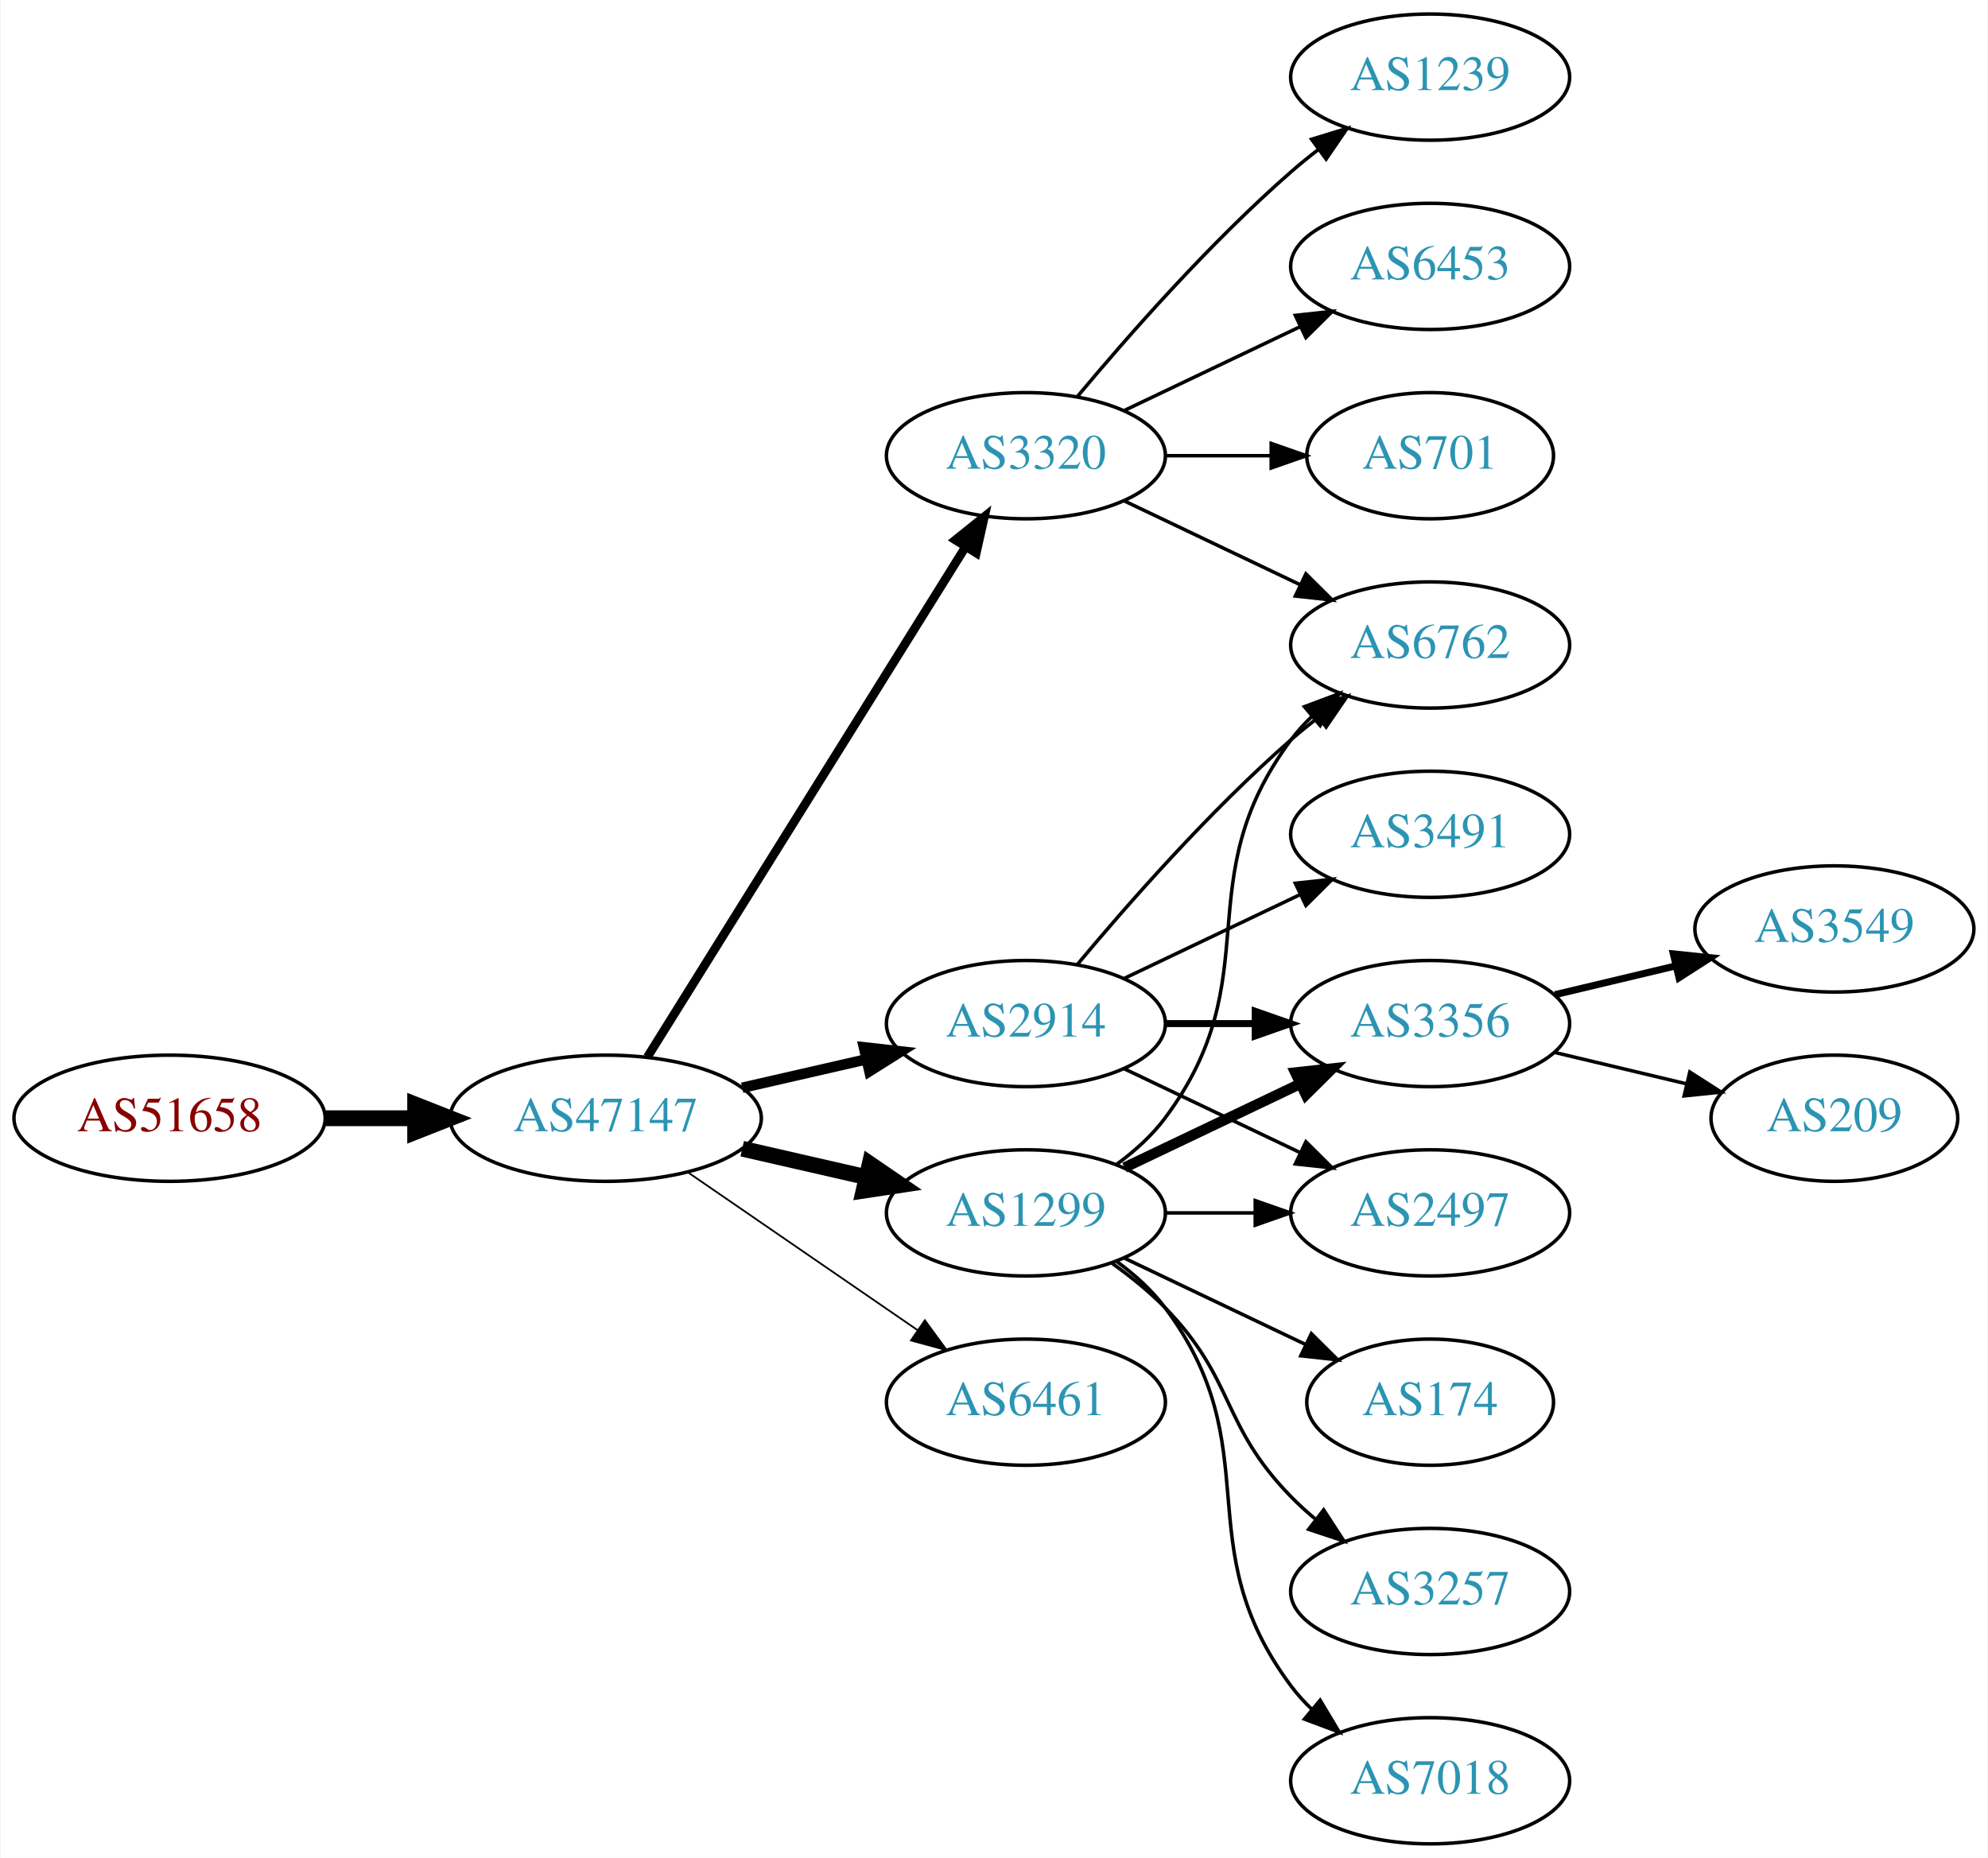
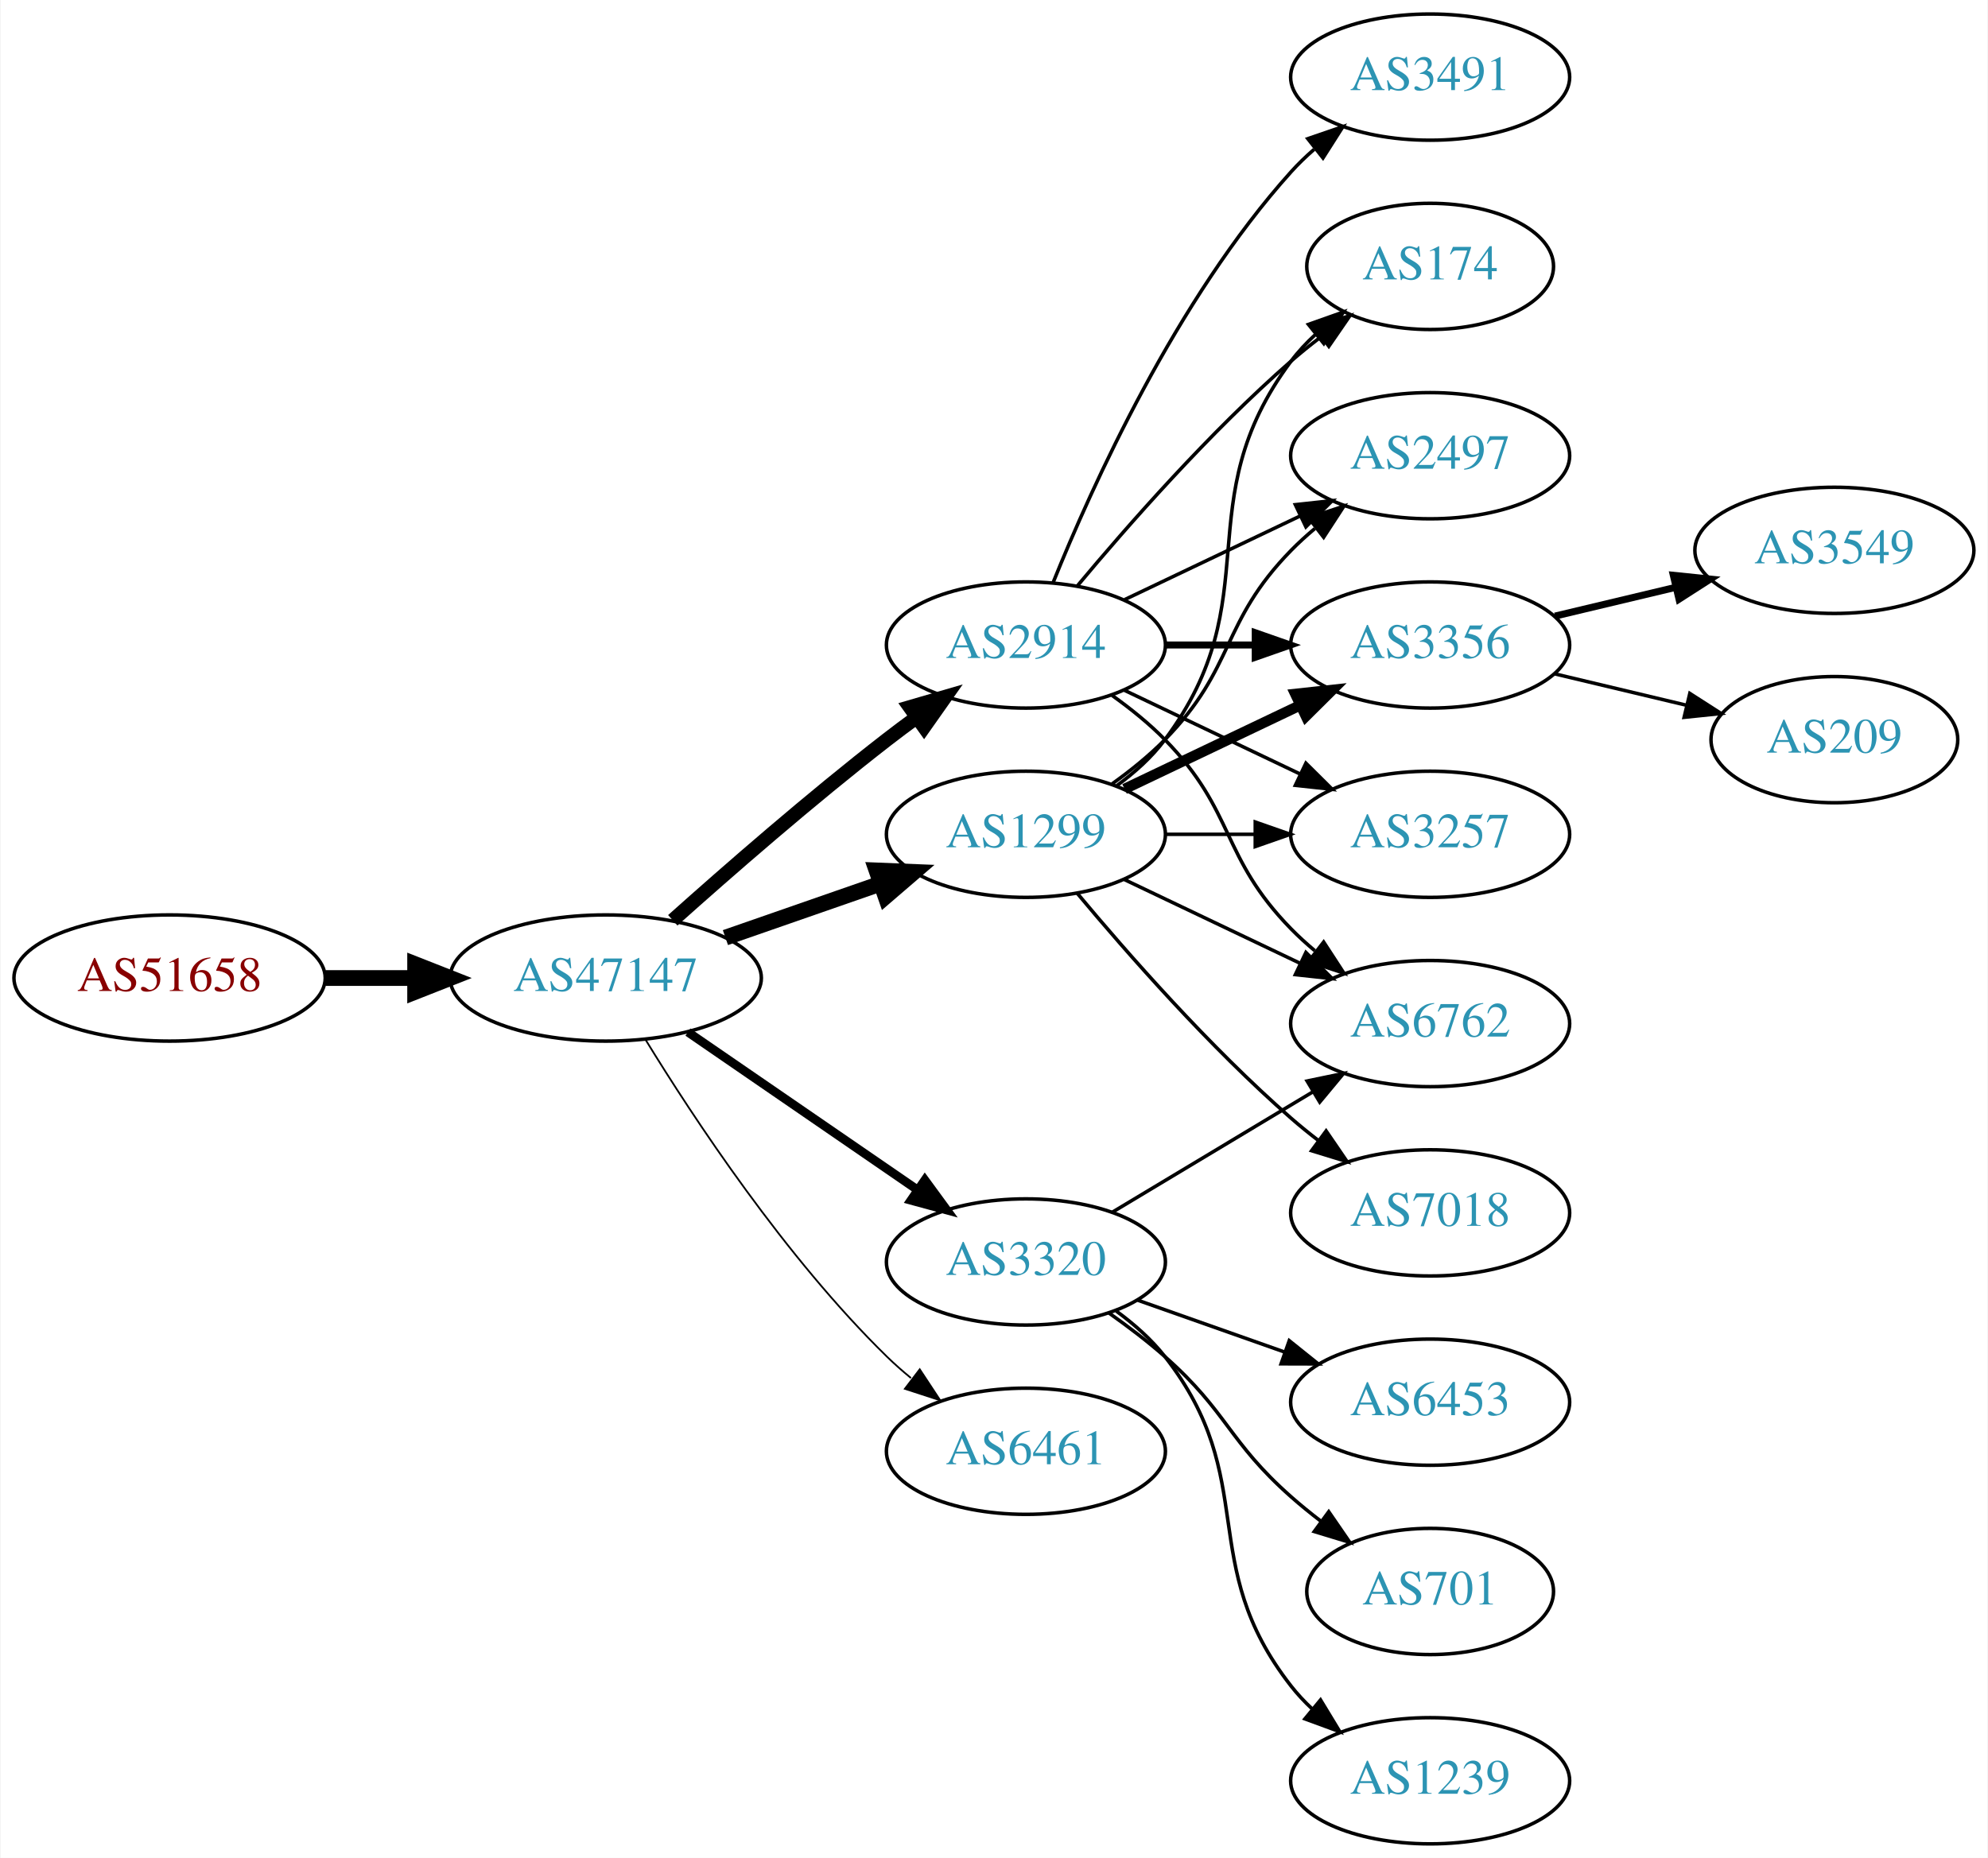
<svg xmlns="http://www.w3.org/2000/svg" xmlns:xlink="http://www.w3.org/1999/xlink" width="567pt" height="530pt" viewBox="0.00 0.00 566.66 530.00">
  <g id="graph0" class="graph" transform="scale(1 1) rotate(0) translate(4 526)">
    <polygon fill="white" stroke="none" points="-4,4 -4,-526 562.663,-526 562.663,4 -4,4" />
    <g id="node1" class="node">
      <g id="a_node1">
        <a xlink:href="/asn/51658" xlink:title="AS51658 ~ Patrick Janesch trading as Lucesem [AT]">
-           <ellipse fill="#ffffff" stroke="black" cx="44.196" cy="-207" rx="44.393" ry="18" />
-           <text text-anchor="middle" x="44.196" y="-203.3" font-family="Times,serif" font-size="14.00" fill="#880000">AS51658</text>
+           <ellipse fill="#ffffff" stroke="black" cx="44.196" cy="-247" rx="44.393" ry="18" />
+           <text text-anchor="middle" x="44.196" y="-243.3" font-family="Times,serif" font-size="14.00" fill="#880000">AS51658</text>
        </a>
      </g>
    </g>
    <g id="node2" class="node">
      <g id="a_node2">
        <a xlink:href="/asn/47147" xlink:title="AS47147 ~ ANEXIA Internetdienstleistungs GmbH [AT]">
-           <ellipse fill="#ffffff" stroke="black" cx="168.588" cy="-207" rx="44.393" ry="18" />
-           <text text-anchor="middle" x="168.588" y="-203.3" font-family="Times,serif" font-size="14.00" fill="#2c94b3">AS47147</text>
+           <ellipse fill="#ffffff" stroke="black" cx="168.588" cy="-247" rx="44.393" ry="18" />
+           <text text-anchor="middle" x="168.588" y="-243.3" font-family="Times,serif" font-size="14.00" fill="#2c94b3">AS47147</text>
        </a>
      </g>
    </g>
    <g id="edge1" class="edge">
-       <path fill="none" stroke="black" stroke-width="4.5" d="M88.692,-207C96.898,-207 105.569,-207 114.041,-207" />
-       <polygon fill="black" stroke="black" stroke-width="4.5" points="114.233,-210.938 124.233,-207 114.233,-203.063 114.233,-210.938" />
+       <path fill="none" stroke="black" stroke-width="4.5" d="M88.692,-247C96.898,-247 105.569,-247 114.041,-247" />
+       <polygon fill="black" stroke="black" stroke-width="4.5" points="114.233,-250.938 124.233,-247 114.233,-243.063 114.233,-250.938" />
    </g>
    <g id="node3" class="node">
      <g id="a_node3">
-         <a xlink:href="/asn/3320" xlink:title="AS3320 ~ DTAG [DE]">
-           <ellipse fill="#ffffff" stroke="black" cx="288.431" cy="-396" rx="39.794" ry="18" />
-           <text text-anchor="middle" x="288.431" y="-392.3" font-family="Times,serif" font-size="14.00" fill="#2c94b3">AS3320</text>
+         <a xlink:href="/asn/1299" xlink:title="AS1299 ~ Telia Carrier [EU]">
+           <ellipse fill="#ffffff" stroke="black" cx="288.431" cy="-288" rx="39.794" ry="18" />
+           <text text-anchor="middle" x="288.431" y="-284.3" font-family="Times,serif" font-size="14.00" fill="#2c94b3">AS1299</text>
        </a>
      </g>
    </g>
    <g id="edge2" class="edge">
-       <path fill="none" stroke="black" stroke-width="2.5" d="M180.463,-224.442C201.247,-257.775 246.707,-330.686 271.136,-369.866" />
-       <polygon fill="black" stroke="black" stroke-width="2.5" points="268.321,-371.966 276.582,-378.6 274.261,-368.263 268.321,-371.966" />
+       <path fill="none" stroke="black" stroke-width="4.5" d="M202.728,-258.53C216.445,-263.302 232.484,-268.883 246.894,-273.896" />
+       <polygon fill="black" stroke="black" stroke-width="4.5" points="245.822,-277.692 256.56,-277.26 248.41,-270.255 245.822,-277.692" />
    </g>
    <g id="node4" class="node">
      <g id="a_node4">
        <a xlink:href="/asn/2914" xlink:title="AS2914 ~ NTT America, Inc. [US]">
-           <ellipse fill="#ffffff" stroke="black" cx="288.431" cy="-234" rx="39.794" ry="18" />
-           <text text-anchor="middle" x="288.431" y="-230.3" font-family="Times,serif" font-size="14.00" fill="#2c94b3">AS2914</text>
+           <ellipse fill="#ffffff" stroke="black" cx="288.431" cy="-342" rx="39.794" ry="18" />
+           <text text-anchor="middle" x="288.431" y="-338.3" font-family="Times,serif" font-size="14.00" fill="#2c94b3">AS2914</text>
        </a>
      </g>
    </g>
    <g id="edge3" class="edge">
-       <path fill="none" stroke="black" stroke-width="3" d="M207.523,-215.692C218.764,-218.267 231.176,-221.111 242.799,-223.774" />
-       <polygon fill="black" stroke="black" stroke-width="3" points="242.232,-227.235 252.761,-226.057 243.795,-220.412 242.232,-227.235" />
+       <path fill="none" stroke="black" stroke-width="4" d="M187.715,-263.471C203.493,-277.585 227.161,-298.23 248.784,-315 251.519,-317.121 254.404,-319.278 257.316,-321.401" />
+       <polygon fill="black" stroke="black" stroke-width="4" points="255.317,-324.274 265.49,-327.236 259.385,-318.577 255.317,-324.274" />
    </g>
    <g id="node5" class="node">
      <g id="a_node5">
-         <a xlink:href="/asn/1299" xlink:title="AS1299 ~ Telia Carrier [EU]">
-           <ellipse fill="#ffffff" stroke="black" cx="288.431" cy="-180" rx="39.794" ry="18" />
-           <text text-anchor="middle" x="288.431" y="-176.3" font-family="Times,serif" font-size="14.00" fill="#2c94b3">AS1299</text>
+         <a xlink:href="/asn/3320" xlink:title="AS3320 ~ DTAG [DE]">
+           <ellipse fill="#ffffff" stroke="black" cx="288.431" cy="-166" rx="39.794" ry="18" />
+           <text text-anchor="middle" x="288.431" y="-162.3" font-family="Times,serif" font-size="14.00" fill="#2c94b3">AS3320</text>
        </a>
      </g>
    </g>
    <g id="edge4" class="edge">
-       <path fill="none" stroke="black" stroke-width="4.5" d="M207.523,-198.308C218.764,-195.733 231.176,-192.889 242.799,-190.226" />
-       <polygon fill="black" stroke="black" stroke-width="4.5" points="243.893,-194.015 252.761,-187.943 242.134,-186.339 243.893,-194.015" />
+       <path fill="none" stroke="black" stroke-width="2.5" d="M192.031,-231.574C210.612,-218.802 237.173,-200.545 257.553,-186.537" />
+       <polygon fill="black" stroke="black" stroke-width="2.5" points="259.609,-189.371 265.867,-180.822 255.643,-183.602 259.609,-189.371" />
    </g>
    <g id="node6" class="node">
      <g id="a_node6">
        <a xlink:href="/asn/6461" xlink:title="AS6461 ~ Zayo Bandwidth [US]">
-           <ellipse fill="#ffffff" stroke="black" cx="288.431" cy="-126" rx="39.794" ry="18" />
-           <text text-anchor="middle" x="288.431" y="-122.3" font-family="Times,serif" font-size="14.00" fill="#2c94b3">AS6461</text>
+           <ellipse fill="#ffffff" stroke="black" cx="288.431" cy="-112" rx="39.794" ry="18" />
+           <text text-anchor="middle" x="288.431" y="-108.3" font-family="Times,serif" font-size="14.00" fill="#2c94b3">AS6461</text>
        </a>
      </g>
    </g>
    <g id="edge5" class="edge">
-       <path fill="none" stroke="black" stroke-width="0.5" d="M192.031,-191.574C210.612,-178.802 237.173,-160.545 257.553,-146.537" />
-       <polygon fill="black" stroke="black" stroke-width="0.5" points="259.609,-149.371 265.867,-140.822 255.643,-143.602 259.609,-149.371" />
+       <path fill="none" stroke="black" stroke-width="0.5" d="M179.854,-229.56C193.662,-207.009 219.851,-167.278 248.784,-139 250.924,-136.908 253.242,-134.863 255.642,-132.894" />
+       <polygon fill="black" stroke="black" stroke-width="0.5" points="258.152,-135.382 263.983,-126.536 253.908,-129.815 258.152,-135.382" />
    </g>
    <g id="node7" class="node">
      <g id="a_node7">
-         <a xlink:href="/asn/1239" xlink:title="AS1239 ~ Sprint [US]">
-           <ellipse fill="#ffffff" stroke="black" cx="403.724" cy="-504" rx="39.794" ry="18" />
-           <text text-anchor="middle" x="403.724" y="-500.3" font-family="Times,serif" font-size="14.00" fill="#2c94b3">AS1239</text>
+         <a xlink:href="/asn/174" xlink:title="AS174 ~ Cogent Communications [US]">
+           <ellipse fill="#ffffff" stroke="black" cx="403.724" cy="-450" rx="35.194" ry="18" />
+           <text text-anchor="middle" x="403.724" y="-446.3" font-family="Times,serif" font-size="14.00" fill="#2c94b3">AS174</text>
        </a>
      </g>
    </g>
    <g id="edge6" class="edge">
-       <path fill="none" stroke="black" d="M303.061,-412.817C317.343,-429.929 340.89,-456.745 364.077,-477 366.543,-479.154 369.182,-481.294 371.879,-483.372" />
-       <polygon fill="black" stroke="black" points="369.904,-486.264 380.033,-489.37 374.052,-480.625 369.904,-486.264" />
+       <path fill="none" stroke="black" d="M314.362,-301.882C319.438,-305.611 324.356,-310.016 328.077,-315 358.349,-355.542 333.806,-382.458 364.077,-423 366.085,-425.689 368.441,-428.209 370.982,-430.546" />
+       <polygon fill="black" stroke="black" points="369.011,-433.452 378.998,-436.989 373.397,-427.996 369.011,-433.452" />
    </g>
    <g id="node8" class="node">
      <g id="a_node8">
-         <a xlink:href="/asn/6762" xlink:title="AS6762 ~ TELECOM ITALIA SPARKLE S.p.A. [IT]">
-           <ellipse fill="#ffffff" stroke="black" cx="403.724" cy="-342" rx="39.794" ry="18" />
-           <text text-anchor="middle" x="403.724" y="-338.3" font-family="Times,serif" font-size="14.00" fill="#2c94b3">AS6762</text>
+         <a xlink:href="/asn/2497" xlink:title="AS2497 ~ Internet Initiative Japan Inc. [JP]">
+           <ellipse fill="#ffffff" stroke="black" cx="403.724" cy="-396" rx="39.794" ry="18" />
+           <text text-anchor="middle" x="403.724" y="-392.3" font-family="Times,serif" font-size="14.00" fill="#2c94b3">AS2497</text>
        </a>
      </g>
    </g>
    <g id="edge7" class="edge">
-       <path fill="none" stroke="black" d="M316.567,-383.066C331.561,-375.919 350.382,-366.948 366.605,-359.215" />
-       <polygon fill="black" stroke="black" points="368.288,-362.291 375.809,-354.829 365.276,-355.972 368.288,-362.291" />
+       <path fill="none" stroke="black" d="M313.025,-302.389C318.281,-306.148 323.613,-310.437 328.077,-315 348.25,-335.617 343.905,-348.383 364.077,-369 366.17,-371.139 368.453,-373.218 370.83,-375.21" />
+       <polygon fill="black" stroke="black" points="369.074,-378.275 379.13,-381.611 373.349,-372.732 369.074,-378.275" />
    </g>
    <g id="node9" class="node">
      <g id="a_node9">
-         <a xlink:href="/asn/6453" xlink:title="AS6453 ~ TATA COMMUNICATIONS (AMERICA) INC [US]">
-           <ellipse fill="#ffffff" stroke="black" cx="403.724" cy="-450" rx="39.794" ry="18" />
-           <text text-anchor="middle" x="403.724" y="-446.3" font-family="Times,serif" font-size="14.00" fill="#2c94b3">AS6453</text>
+         <a xlink:href="/asn/3356" xlink:title="AS3356 ~ Level 3 Parent, LLC [US]">
+           <ellipse fill="#ffffff" stroke="black" cx="403.724" cy="-342" rx="39.794" ry="18" />
+           <text text-anchor="middle" x="403.724" y="-338.3" font-family="Times,serif" font-size="14.00" fill="#2c94b3">AS3356</text>
        </a>
      </g>
    </g>
    <g id="edge8" class="edge">
-       <path fill="none" stroke="black" d="M316.567,-408.934C331.561,-416.081 350.382,-425.052 366.605,-432.785" />
-       <polygon fill="black" stroke="black" points="365.276,-436.028 375.809,-437.171 368.288,-429.709 365.276,-436.028" />
+       <path fill="none" stroke="black" stroke-width="3" d="M316.567,-300.934C331.561,-308.081 350.382,-317.052 366.605,-324.785" />
+       <polygon fill="black" stroke="black" stroke-width="3" points="365.276,-328.028 375.809,-329.171 368.288,-321.709 365.276,-328.028" />
    </g>
    <g id="node10" class="node">
      <g id="a_node10">
-         <a xlink:href="/asn/701" xlink:title="AS701 ~ UUNET [US]">
-           <ellipse fill="#ffffff" stroke="black" cx="403.724" cy="-396" rx="35.194" ry="18" />
-           <text text-anchor="middle" x="403.724" y="-392.3" font-family="Times,serif" font-size="14.00" fill="#2c94b3">AS701</text>
+         <a xlink:href="/asn/3257" xlink:title="AS3257 ~ GTT [DE]">
+           <ellipse fill="#ffffff" stroke="black" cx="403.724" cy="-288" rx="39.794" ry="18" />
+           <text text-anchor="middle" x="403.724" y="-284.3" font-family="Times,serif" font-size="14.00" fill="#2c94b3">AS3257</text>
        </a>
      </g>
    </g>
    <g id="edge9" class="edge">
-       <path fill="none" stroke="black" d="M328.103,-396C337.808,-396 348.299,-396 358.262,-396" />
-       <polygon fill="black" stroke="black" points="358.398,-399.5 368.398,-396 358.398,-392.5 358.398,-399.5" />
-     </g>
-     <g id="edge11" class="edge">
-       <path fill="none" stroke="black" d="M303.061,-250.817C317.343,-267.929 340.89,-294.745 364.077,-315 366.543,-317.154 369.182,-319.294 371.879,-321.372" />
-       <polygon fill="black" stroke="black" points="369.904,-324.264 380.033,-327.37 374.052,-318.625 369.904,-324.264" />
+       <path fill="none" stroke="black" d="M328.103,-288C336.306,-288 345.07,-288 353.602,-288" />
+       <polygon fill="black" stroke="black" points="353.841,-291.5 363.841,-288 353.841,-284.5 353.841,-291.5" />
    </g>
    <g id="node11" class="node">
      <g id="a_node11">
-         <a xlink:href="/asn/3356" xlink:title="AS3356 ~ Level 3 Parent, LLC [US]">
-           <ellipse fill="#ffffff" stroke="black" cx="403.724" cy="-234" rx="39.794" ry="18" />
-           <text text-anchor="middle" x="403.724" y="-230.3" font-family="Times,serif" font-size="14.00" fill="#2c94b3">AS3356</text>
+         <a xlink:href="/asn/7018" xlink:title="AS7018 ~ AT&amp;T Services, Inc. [US]">
+           <ellipse fill="#ffffff" stroke="black" cx="403.724" cy="-180" rx="39.794" ry="18" />
+           <text text-anchor="middle" x="403.724" y="-176.3" font-family="Times,serif" font-size="14.00" fill="#2c94b3">AS7018</text>
        </a>
      </g>
    </g>
    <g id="edge10" class="edge">
-       <path fill="none" stroke="black" stroke-width="2" d="M328.103,-234C336.306,-234 345.07,-234 353.602,-234" />
-       <polygon fill="black" stroke="black" stroke-width="2" points="353.841,-237.5 363.841,-234 353.841,-230.5 353.841,-237.5" />
+       <path fill="none" stroke="black" d="M303.061,-271.183C317.343,-254.071 340.89,-227.255 364.077,-207 366.543,-204.846 369.182,-202.706 371.879,-200.628" />
+       <polygon fill="black" stroke="black" points="374.052,-203.375 380.033,-194.63 369.904,-197.736 374.052,-203.375" />
    </g>
    <g id="node12" class="node">
      <g id="a_node12">
-         <a xlink:href="/asn/3491" xlink:title="AS3491 ~ PCCW Global, Inc. [US]">
-           <ellipse fill="#ffffff" stroke="black" cx="403.724" cy="-288" rx="39.794" ry="18" />
-           <text text-anchor="middle" x="403.724" y="-284.3" font-family="Times,serif" font-size="14.00" fill="#2c94b3">AS3491</text>
-         </a>
-       </g>
+         <a xlink:href="/asn/6762" xlink:title="AS6762 ~ TELECOM ITALIA SPARKLE S.p.A. [IT]">
+           <ellipse fill="#ffffff" stroke="black" cx="403.724" cy="-234" rx="39.794" ry="18" />
+           <text text-anchor="middle" x="403.724" y="-230.3" font-family="Times,serif" font-size="14.00" fill="#2c94b3">AS6762</text>
+         </a>
+       </g>
+     </g>
+     <g id="edge11" class="edge">
+       <path fill="none" stroke="black" d="M316.567,-275.066C331.561,-267.919 350.382,-258.948 366.605,-251.215" />
+       <polygon fill="black" stroke="black" points="368.288,-254.291 375.809,-246.829 365.276,-247.972 368.288,-254.291" />
+     </g>
+     <g id="edge14" class="edge">
+       <path fill="none" stroke="black" d="M303.061,-358.817C317.343,-375.929 340.89,-402.745 364.077,-423 366.747,-425.332 369.62,-427.648 372.55,-429.886" />
+       <polygon fill="black" stroke="black" points="370.701,-432.87 380.841,-435.939 374.828,-427.216 370.701,-432.87" />
+     </g>
+     <g id="edge15" class="edge">
+       <path fill="none" stroke="black" d="M316.567,-354.934C331.561,-362.081 350.382,-371.052 366.605,-378.785" />
+       <polygon fill="black" stroke="black" points="365.276,-382.028 375.809,-383.171 368.288,-375.709 365.276,-382.028" />
    </g>
    <g id="edge12" class="edge">
-       <path fill="none" stroke="black" d="M316.567,-246.934C331.561,-254.081 350.382,-263.052 366.605,-270.785" />
-       <polygon fill="black" stroke="black" points="365.276,-274.028 375.809,-275.171 368.288,-267.709 365.276,-274.028" />
+       <path fill="none" stroke="black" stroke-width="2" d="M328.103,-342C336.306,-342 345.07,-342 353.602,-342" />
+       <polygon fill="black" stroke="black" stroke-width="2" points="353.841,-345.5 363.841,-342 353.841,-338.5 353.841,-345.5" />
+     </g>
+     <g id="edge16" class="edge">
+       <path fill="none" stroke="black" d="M316.567,-329.066C331.561,-321.919 350.382,-312.948 366.605,-305.215" />
+       <polygon fill="black" stroke="black" points="368.288,-308.291 375.809,-300.829 365.276,-301.972 368.288,-308.291" />
+     </g>
+     <g id="edge17" class="edge">
+       <path fill="none" stroke="black" d="M313.025,-327.611C318.281,-323.852 323.613,-319.563 328.077,-315 348.25,-294.383 343.905,-281.617 364.077,-261 366.17,-258.861 368.453,-256.782 370.83,-254.79" />
+       <polygon fill="black" stroke="black" points="373.349,-257.268 379.13,-248.389 369.074,-251.725 373.349,-257.268" />
    </g>
    <g id="node13" class="node">
      <g id="a_node13">
-         <a xlink:href="/asn/2497" xlink:title="AS2497 ~ Internet Initiative Japan Inc. [JP]">
-           <ellipse fill="#ffffff" stroke="black" cx="403.724" cy="-180" rx="39.794" ry="18" />
-           <text text-anchor="middle" x="403.724" y="-176.3" font-family="Times,serif" font-size="14.00" fill="#2c94b3">AS2497</text>
+         <a xlink:href="/asn/3491" xlink:title="AS3491 ~ PCCW Global, Inc. [US]">
+           <ellipse fill="#ffffff" stroke="black" cx="403.724" cy="-504" rx="39.794" ry="18" />
+           <text text-anchor="middle" x="403.724" y="-500.3" font-family="Times,serif" font-size="14.00" fill="#2c94b3">AS3491</text>
        </a>
      </g>
    </g>
    <g id="edge13" class="edge">
-       <path fill="none" stroke="black" d="M316.567,-221.066C331.561,-213.919 350.382,-204.948 366.605,-197.215" />
-       <polygon fill="black" stroke="black" points="368.288,-200.291 375.809,-192.829 365.276,-193.972 368.288,-200.291" />
-     </g>
-     <g id="edge21" class="edge">
-       <path fill="none" stroke="black" d="M314.362,-193.882C319.438,-197.611 324.356,-202.016 328.077,-207 358.349,-247.542 333.806,-274.458 364.077,-315 365.822,-317.336 367.829,-319.545 369.992,-321.617" />
-       <polygon fill="black" stroke="black" points="367.87,-324.405 377.793,-328.118 372.352,-319.027 367.87,-324.405" />
-     </g>
-     <g id="edge16" class="edge">
-       <path fill="none" stroke="black" stroke-width="3" d="M316.567,-192.934C331.561,-200.081 350.382,-209.052 366.605,-216.785" />
-       <polygon fill="black" stroke="black" stroke-width="3" points="365.276,-220.028 375.809,-221.171 368.288,-213.709 365.276,-220.028" />
-     </g>
-     <g id="edge17" class="edge">
-       <path fill="none" stroke="black" d="M328.103,-180C336.306,-180 345.07,-180 353.602,-180" />
-       <polygon fill="black" stroke="black" points="353.841,-183.5 363.841,-180 353.841,-176.5 353.841,-183.5" />
+       <path fill="none" stroke="black" d="M296.179,-359.787C307.23,-387.243 331.283,-440.578 364.077,-477 366.08,-479.224 368.298,-481.363 370.631,-483.397" />
+       <polygon fill="black" stroke="black" points="368.829,-486.433 378.85,-489.873 373.161,-480.935 368.829,-486.433" />
+     </g>
+     <g id="edge20" class="edge">
+       <path fill="none" stroke="black" d="M313.181,-180.255C329.797,-190.229 352.193,-203.671 370.43,-214.617" />
+       <polygon fill="black" stroke="black" points="368.63,-217.618 379.005,-219.764 372.232,-211.616 368.63,-217.618" />
    </g>
    <g id="node16" class="node">
      <g id="a_node16">
-         <a xlink:href="/asn/174" xlink:title="AS174 ~ Cogent Communications [US]">
-           <ellipse fill="#ffffff" stroke="black" cx="403.724" cy="-126" rx="35.194" ry="18" />
-           <text text-anchor="middle" x="403.724" y="-122.3" font-family="Times,serif" font-size="14.00" fill="#2c94b3">AS174</text>
-         </a>
-       </g>
-     </g>
-     <g id="edge18" class="edge">
-       <path fill="none" stroke="black" d="M316.567,-167.066C331.999,-159.71 351.485,-150.423 368.02,-142.541" />
-       <polygon fill="black" stroke="black" points="369.84,-145.551 377.361,-138.089 366.828,-139.232 369.84,-145.551" />
+         <a xlink:href="/asn/6453" xlink:title="AS6453 ~ TATA COMMUNICATIONS (AMERICA) INC [US]">
+           <ellipse fill="#ffffff" stroke="black" cx="403.724" cy="-126" rx="39.794" ry="18" />
+           <text text-anchor="middle" x="403.724" y="-122.3" font-family="Times,serif" font-size="14.00" fill="#2c94b3">AS6453</text>
+         </a>
+       </g>
+     </g>
+     <g id="edge21" class="edge">
+       <path fill="none" stroke="black" d="M320.389,-155.07C333.252,-150.528 348.358,-145.195 362.095,-140.345" />
+       <polygon fill="black" stroke="black" points="363.539,-143.547 371.803,-136.917 361.209,-136.946 363.539,-143.547" />
    </g>
    <g id="node17" class="node">
      <g id="a_node17">
-         <a xlink:href="/asn/3257" xlink:title="AS3257 ~ GTT [DE]">
-           <ellipse fill="#ffffff" stroke="black" cx="403.724" cy="-72" rx="39.794" ry="18" />
-           <text text-anchor="middle" x="403.724" y="-68.3" font-family="Times,serif" font-size="14.00" fill="#2c94b3">AS3257</text>
-         </a>
-       </g>
-     </g>
-     <g id="edge19" class="edge">
-       <path fill="none" stroke="black" d="M313.025,-165.611C318.281,-161.852 323.613,-157.563 328.077,-153 348.25,-132.383 343.905,-119.617 364.077,-99 366.17,-96.861 368.453,-94.782 370.83,-92.79" />
-       <polygon fill="black" stroke="black" points="373.349,-95.268 379.13,-86.389 369.074,-89.725 373.349,-95.268" />
+         <a xlink:href="/asn/701" xlink:title="AS701 ~ UUNET [US]">
+           <ellipse fill="#ffffff" stroke="black" cx="403.724" cy="-72" rx="35.194" ry="18" />
+           <text text-anchor="middle" x="403.724" y="-68.3" font-family="Times,serif" font-size="14.00" fill="#2c94b3">AS701</text>
+         </a>
+       </g>
+     </g>
+     <g id="edge22" class="edge">
+       <path fill="none" stroke="black" d="M312.158,-151.411C317.558,-147.6 323.171,-143.337 328.077,-139 345.997,-123.159 346.158,-114.841 364.077,-99 366.733,-96.652 369.597,-94.326 372.522,-92.081" />
+       <polygon fill="black" stroke="black" points="374.801,-94.75 380.805,-86.02 370.668,-89.1 374.801,-94.75" />
    </g>
    <g id="node18" class="node">
      <g id="a_node18">
-         <a xlink:href="/asn/7018" xlink:title="AS7018 ~ AT&amp;T Services, Inc. [US]">
+         <a xlink:href="/asn/1239" xlink:title="AS1239 ~ Sprint [US]">
          <ellipse fill="#ffffff" stroke="black" cx="403.724" cy="-18" rx="39.794" ry="18" />
-           <text text-anchor="middle" x="403.724" y="-14.3" font-family="Times,serif" font-size="14.00" fill="#2c94b3">AS7018</text>
-         </a>
-       </g>
-     </g>
-     <g id="edge20" class="edge">
-       <path fill="none" stroke="black" d="M314.362,-166.118C319.438,-162.389 324.356,-157.984 328.077,-153 358.349,-112.458 333.806,-85.542 364.077,-45 365.822,-42.664 367.829,-40.455 369.992,-38.383" />
-       <polygon fill="black" stroke="black" points="372.352,-40.973 377.793,-31.882 367.87,-35.595 372.352,-40.973" />
+           <text text-anchor="middle" x="403.724" y="-14.3" font-family="Times,serif" font-size="14.00" fill="#2c94b3">AS1239</text>
+         </a>
+       </g>
+     </g>
+     <g id="edge23" class="edge">
+       <path fill="none" stroke="black" d="M314.2,-151.995C319.285,-148.272 324.247,-143.901 328.077,-139 355.625,-103.751 336.53,-80.249 364.077,-45 365.873,-42.703 367.917,-40.522 370.106,-38.469" />
+       <polygon fill="black" stroke="black" points="372.461,-41.064 377.954,-32.005 368.01,-35.661 372.461,-41.064" />
    </g>
    <g id="node14" class="node">
      <g id="a_node14">
        <a xlink:href="/asn/3549" xlink:title="AS3549 ~ Level 3 Parent, LLC [US]">
-           <ellipse fill="#ffffff" stroke="black" cx="519.017" cy="-261" rx="39.794" ry="18" />
-           <text text-anchor="middle" x="519.017" y="-257.3" font-family="Times,serif" font-size="14.00" fill="#2c94b3">AS3549</text>
-         </a>
-       </g>
-     </g>
-     <g id="edge14" class="edge">
-       <path fill="none" stroke="black" stroke-width="2" d="M439.331,-242.248C450.202,-244.838 462.357,-247.735 473.799,-250.462" />
-       <polygon fill="black" stroke="black" stroke-width="2" points="473.082,-253.889 483.621,-252.803 474.705,-247.08 473.082,-253.889" />
+           <ellipse fill="#ffffff" stroke="black" cx="519.017" cy="-369" rx="39.794" ry="18" />
+           <text text-anchor="middle" x="519.017" y="-365.3" font-family="Times,serif" font-size="14.00" fill="#2c94b3">AS3549</text>
+         </a>
+       </g>
+     </g>
+     <g id="edge18" class="edge">
+       <path fill="none" stroke="black" stroke-width="2" d="M439.331,-350.248C450.202,-352.838 462.357,-355.735 473.799,-358.462" />
+       <polygon fill="black" stroke="black" stroke-width="2" points="473.082,-361.889 483.621,-360.803 474.705,-355.08 473.082,-361.889" />
    </g>
    <g id="node15" class="node">
      <g id="a_node15">
        <a xlink:href="/asn/209" xlink:title="AS209 ~ CenturyLink Communications, LLC [US]">
-           <ellipse fill="#ffffff" stroke="black" cx="519.017" cy="-207" rx="35.194" ry="18" />
-           <text text-anchor="middle" x="519.017" y="-203.3" font-family="Times,serif" font-size="14.00" fill="#2c94b3">AS209</text>
-         </a>
-       </g>
-     </g>
-     <g id="edge15" class="edge">
-       <path fill="none" stroke="black" d="M439.331,-225.752C451.125,-222.942 464.43,-219.771 476.698,-216.847" />
-       <polygon fill="black" stroke="black" points="477.787,-220.186 486.703,-214.463 476.164,-213.376 477.787,-220.186" />
+           <ellipse fill="#ffffff" stroke="black" cx="519.017" cy="-315" rx="35.194" ry="18" />
+           <text text-anchor="middle" x="519.017" y="-311.3" font-family="Times,serif" font-size="14.00" fill="#2c94b3">AS209</text>
+         </a>
+       </g>
+     </g>
+     <g id="edge19" class="edge">
+       <path fill="none" stroke="black" d="M439.331,-333.752C451.125,-330.942 464.43,-327.771 476.698,-324.847" />
+       <polygon fill="black" stroke="black" points="477.787,-328.186 486.703,-322.463 476.164,-321.376 477.787,-328.186" />
    </g>
  </g>
</svg>
